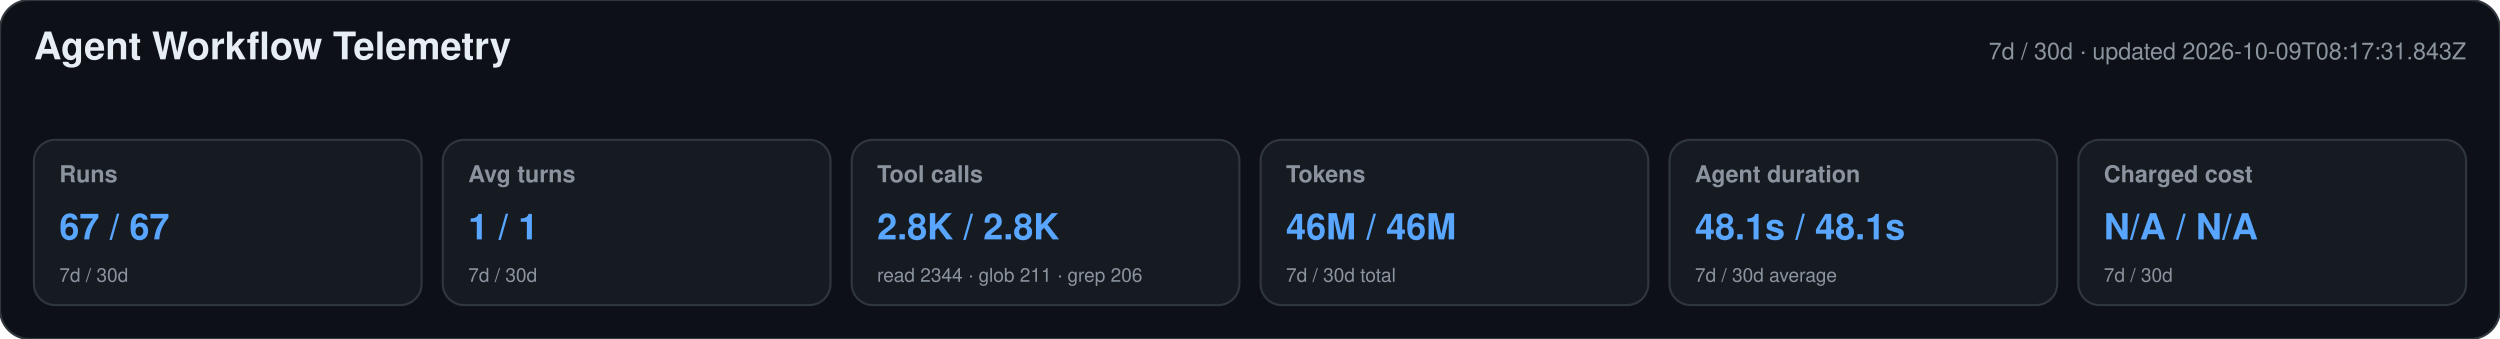
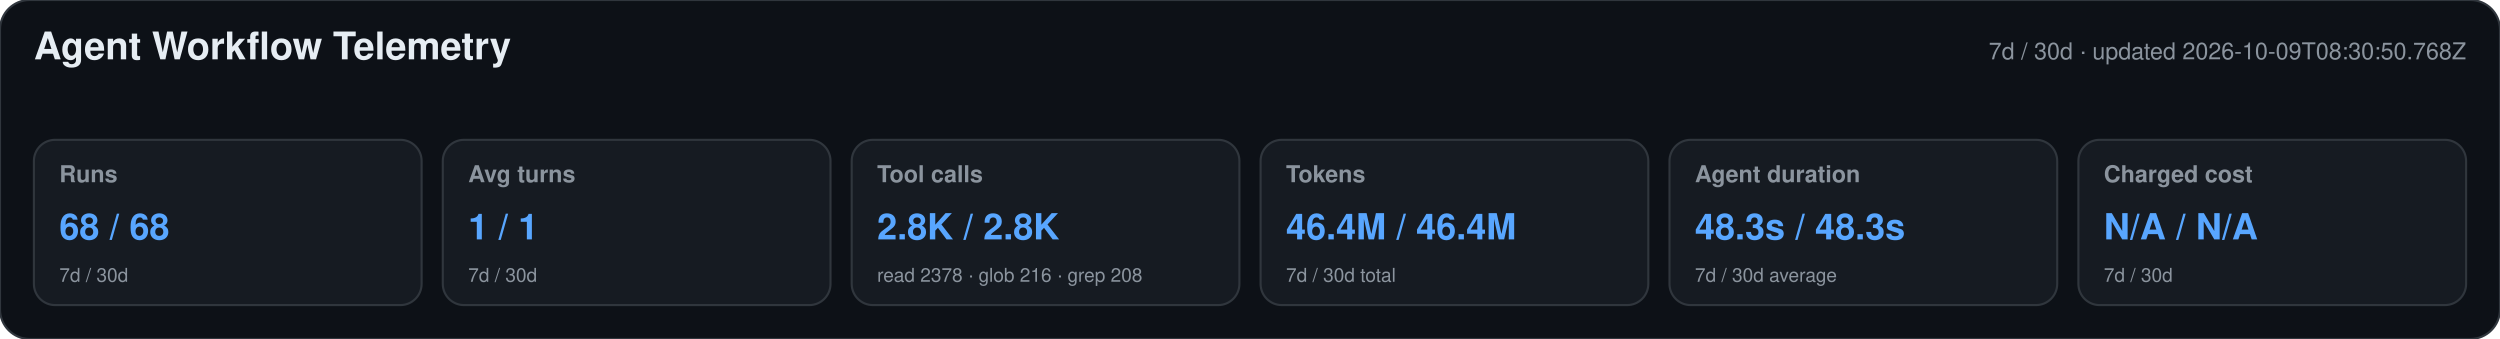
<svg xmlns="http://www.w3.org/2000/svg" width="1180" height="160" viewBox="0 0 1180 160" role="img" aria-labelledby="title desc">
  <style>text{font-family:-apple-system,BlinkMacSystemFont,"Segoe UI",Helvetica,Arial,sans-serif}.heading{font-size:18px;font-weight:650;fill:#e6edf3}.meta,.label,.secondary{fill:#8b949e}.meta,.label{font-size:11px}.label{font-weight:600}.primary{font-size:17px;font-weight:700;fill:#58a6ff}.secondary{font-size:9px}</style>
  <rect width="1180" height="160" rx="14" fill="#0d1117" stroke="#30363d" />
  <text x="16" y="28" class="heading">Agent Workflow Telemetry</text>
-   <text x="1164" y="28" text-anchor="end" class="meta">7d / 30d · updated 2026-10-09T08:17:31.843Z</text>
+   <text x="1164" y="28" text-anchor="end" class="meta">7d / 30d · updated 2026-10-09T08:30:50.768Z</text>
  <g>
    <rect x="16" y="66" width="183" height="78" rx="10" fill="#161b22" stroke="#30363d" />
    <text x="28" y="86" class="label">Runs</text>
-     <text x="28" y="113" class="primary">67 / 67</text>
+     <text x="28" y="113" class="primary">68 / 68</text>
    <text x="28" y="133" class="secondary">7d / 30d</text>
  </g>
  <g>
    <rect x="209" y="66" width="183" height="78" rx="10" fill="#161b22" stroke="#30363d" />
    <text x="221" y="86" class="label">Avg turns</text>
    <text x="221" y="113" class="primary">1 / 1</text>
    <text x="221" y="133" class="secondary">7d / 30d</text>
  </g>
  <g>
    <rect x="402" y="66" width="183" height="78" rx="10" fill="#161b22" stroke="#30363d" />
    <text x="414" y="86" class="label">Tool calls</text>
    <text x="414" y="113" class="primary">2.8K / 2.8K</text>
-     <text x="414" y="133" class="secondary">read 2344 · glob 211 · grep 206</text>
+     <text x="414" y="133" class="secondary">read 2378 · glob 216 · grep 208</text>
  </g>
  <g>
    <rect x="595" y="66" width="183" height="78" rx="10" fill="#161b22" stroke="#30363d" />
    <text x="607" y="86" class="label">Tokens</text>
-     <text x="607" y="113" class="primary">46M / 46M</text>
+     <text x="607" y="113" class="primary">46.4M / 46.4M</text>
    <text x="607" y="133" class="secondary">7d / 30d total</text>
  </g>
  <g>
    <rect x="788" y="66" width="183" height="78" rx="10" fill="#161b22" stroke="#30363d" />
    <text x="800" y="86" class="label">Agent duration</text>
-     <text x="800" y="113" class="primary">48.1s / 48.1s</text>
+     <text x="800" y="113" class="primary">48.3s / 48.3s</text>
    <text x="800" y="133" class="secondary">7d / 30d average</text>
  </g>
  <g>
    <rect x="981" y="66" width="183" height="78" rx="10" fill="#161b22" stroke="#30363d" />
    <text x="993" y="86" class="label">Charged cost</text>
    <text x="993" y="113" class="primary">N/A / N/A</text>
    <text x="993" y="133" class="secondary">7d / 30d</text>
  </g>
</svg>
